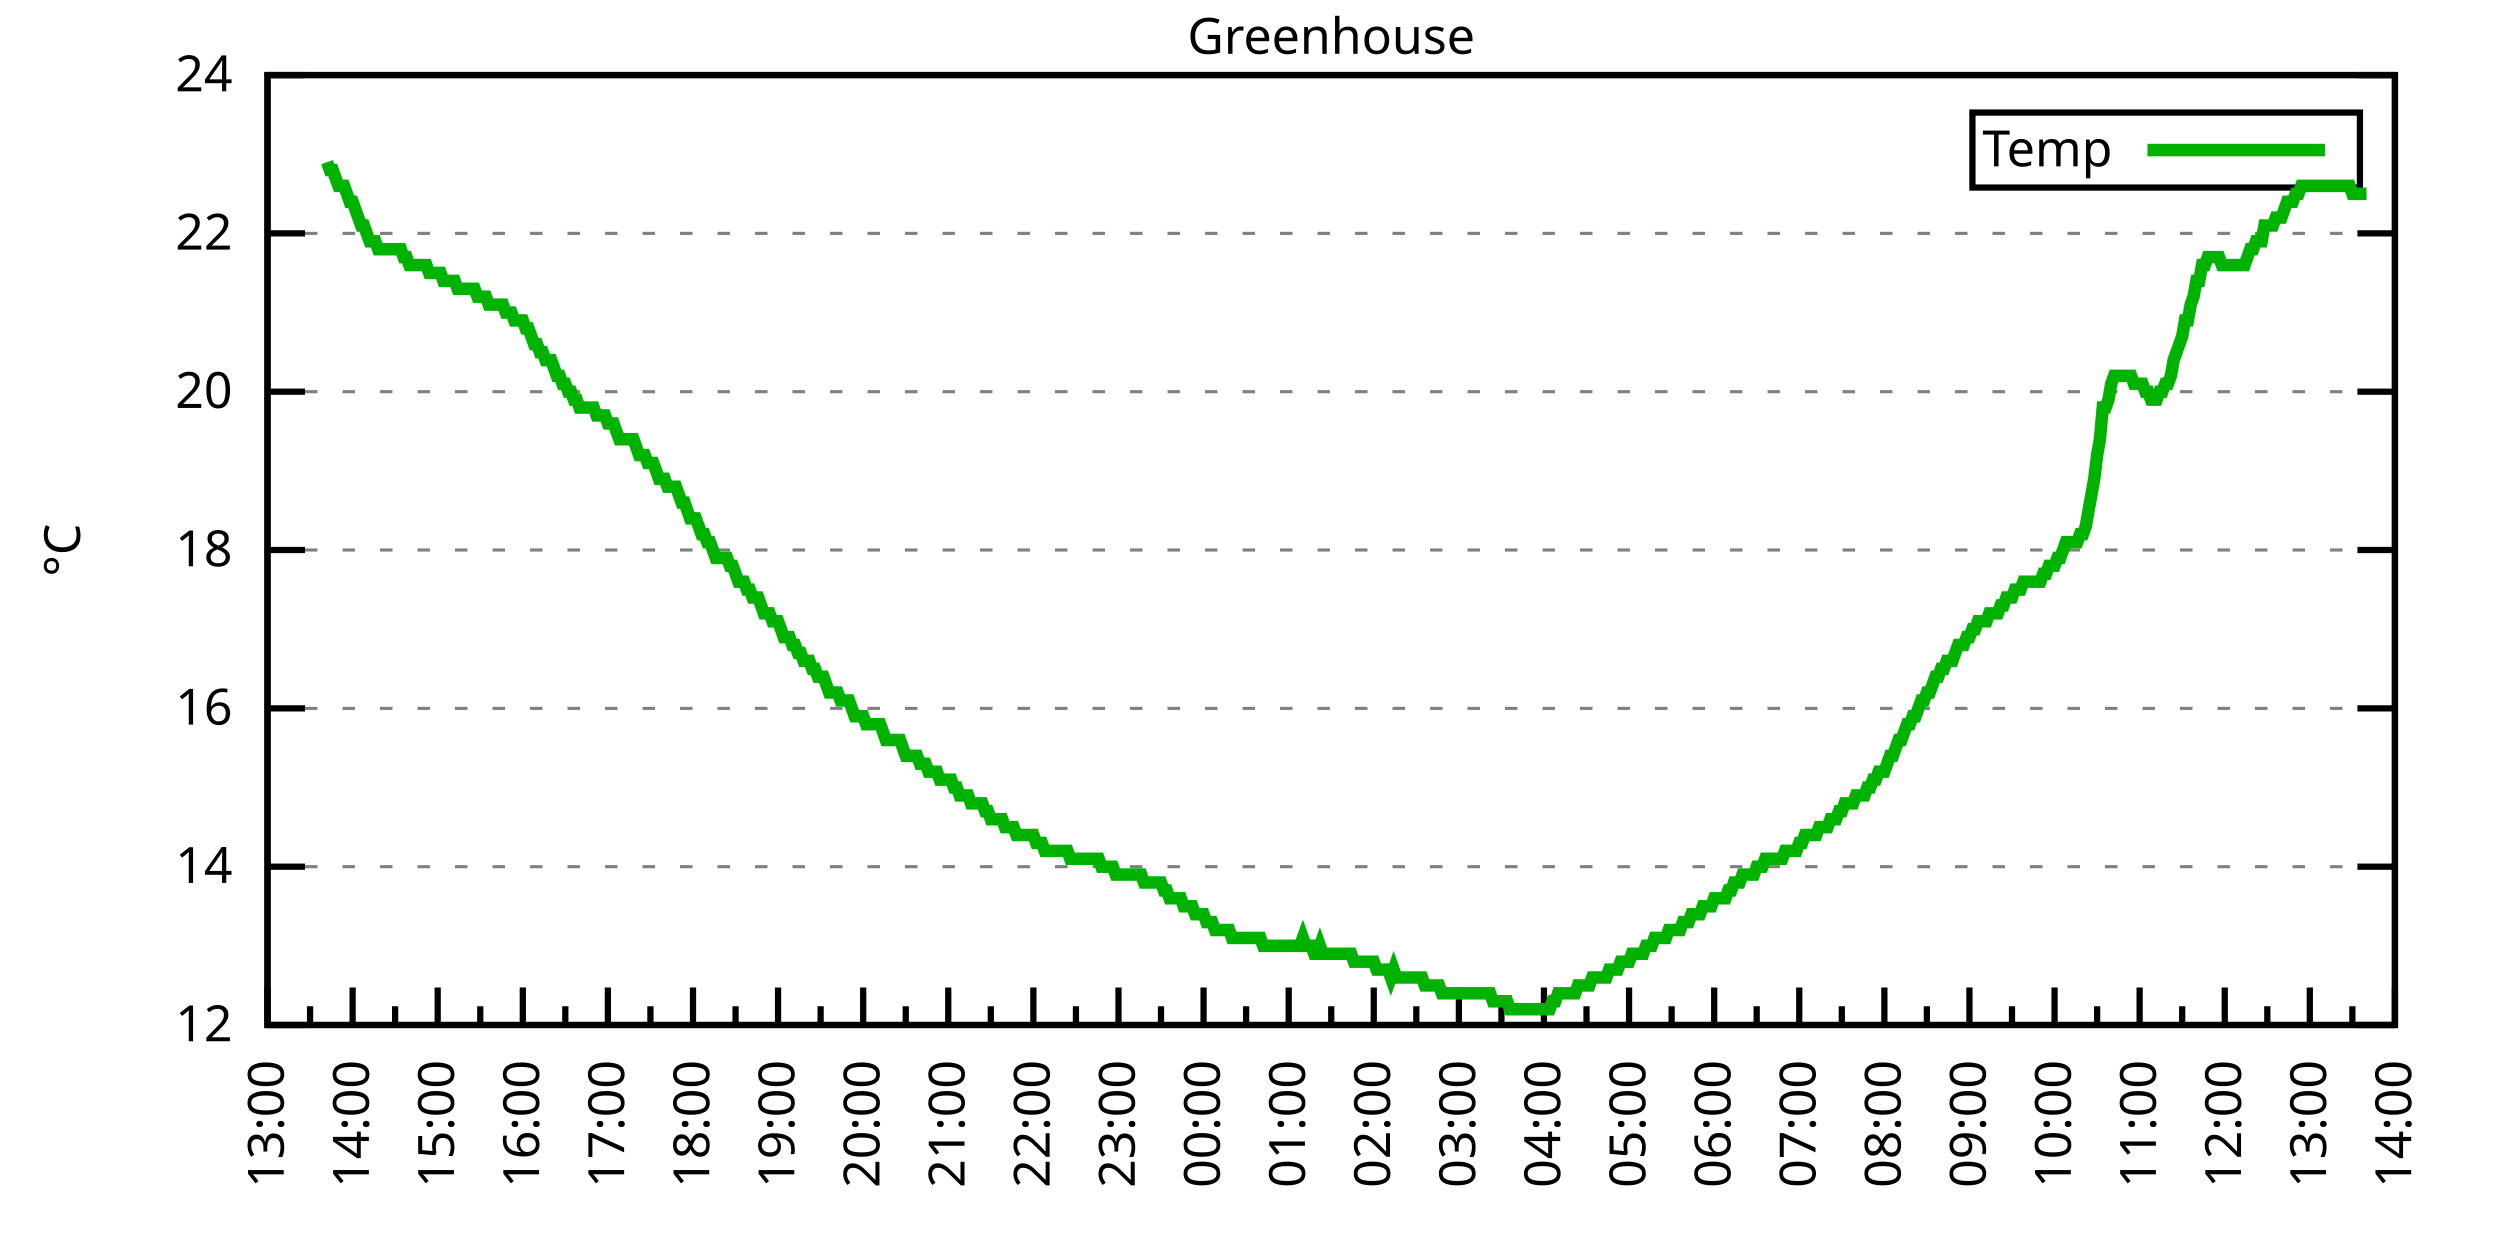
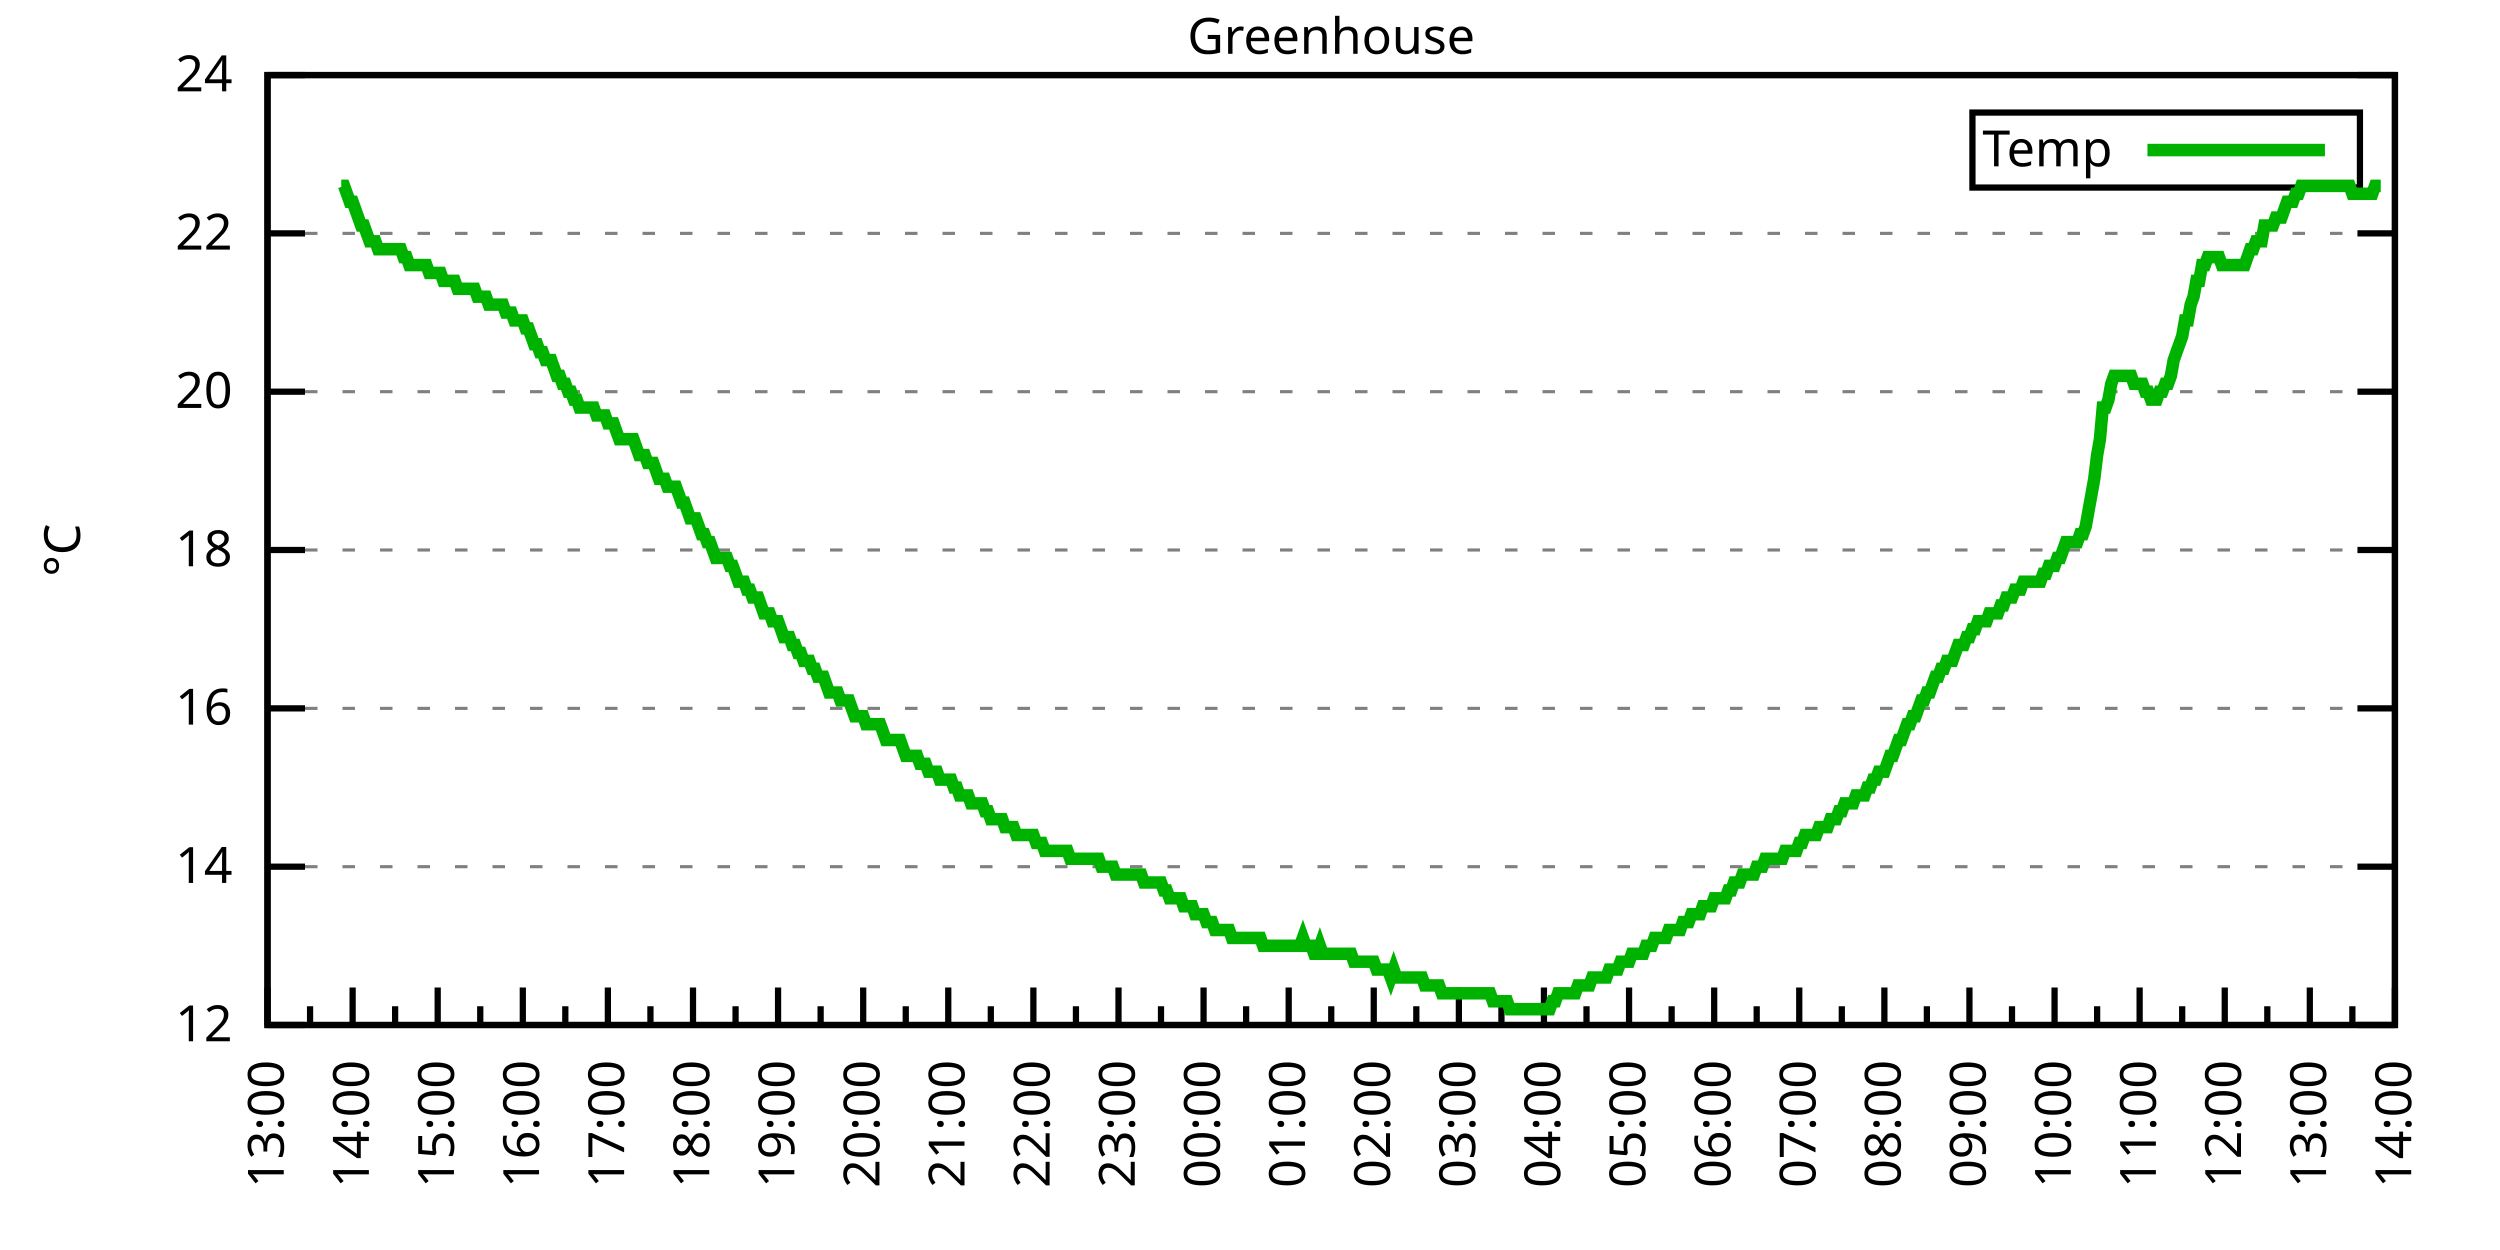
<svg xmlns="http://www.w3.org/2000/svg" xmlns:xlink="http://www.w3.org/1999/xlink" width="400" height="200" viewBox="0 0 400 200">
  <g id="gnuplot_canvas">
    <rect x="0" y="0" width="400" height="200" fill="none" />
    <defs>
      <circle id="gpDot" r="0.5" stroke-width="0.5" stroke="currentColor" />
      <path id="gpPt0" stroke-width="0.333" stroke="currentColor" d="M-1,0 h2 M0,-1 v2" />
      <path id="gpPt1" stroke-width="0.333" stroke="currentColor" d="M-1,-1 L1,1 M1,-1 L-1,1" />
      <path id="gpPt2" stroke-width="0.333" stroke="currentColor" d="M-1,0 L1,0 M0,-1 L0,1 M-1,-1 L1,1 M-1,1 L1,-1" />
      <rect id="gpPt3" stroke-width="0.333" stroke="currentColor" x="-1" y="-1" width="2" height="2" />
      <rect id="gpPt4" stroke-width="0.333" stroke="currentColor" fill="currentColor" x="-1" y="-1" width="2" height="2" />
      <circle id="gpPt5" stroke-width="0.333" stroke="currentColor" cx="0" cy="0" r="1" />
      <use xlink:href="#gpPt5" id="gpPt6" fill="currentColor" stroke="none" />
      <path id="gpPt7" stroke-width="0.333" stroke="currentColor" d="M0,-1.33 L-1.33,0.67 L1.33,0.67 z" />
      <use xlink:href="#gpPt7" id="gpPt8" fill="currentColor" stroke="none" />
      <use xlink:href="#gpPt7" id="gpPt9" stroke="currentColor" transform="rotate(180)" />
      <use xlink:href="#gpPt9" id="gpPt10" fill="currentColor" stroke="none" />
      <use xlink:href="#gpPt3" id="gpPt11" stroke="currentColor" transform="rotate(45)" />
      <use xlink:href="#gpPt11" id="gpPt12" fill="currentColor" stroke="none" />
      <path id="gpPt13" stroke-width="0.333" stroke="currentColor" d="M0,1.330 L1.265,0.411 L0.782,-1.067 L-0.782,-1.076 L-1.265,0.411 z" />
      <use xlink:href="#gpPt13" id="gpPt14" fill="currentColor" stroke="none" />
      <filter id="textbox" filterUnits="objectBoundingBox" x="0" y="0" height="1" width="1">
        <feFlood flood-color="white" flood-opacity="1" result="bgnd" />
        <feComposite in="SourceGraphic" in2="bgnd" operator="atop" />
      </filter>
      <filter id="greybox" filterUnits="objectBoundingBox" x="0" y="0" height="1" width="1">
        <feFlood flood-color="lightgrey" flood-opacity="1" result="grey" />
        <feComposite in="SourceGraphic" in2="grey" operator="atop" />
      </filter>
    </defs>
    <g fill="none" color="white" stroke="currentColor" stroke-width="1.00" stroke-linecap="butt" stroke-linejoin="miter">
</g>
    <g fill="none" color="black" stroke="currentColor" stroke-width="1.00" stroke-linecap="butt" stroke-linejoin="miter">
      <g stroke="none" shape-rendering="crispEdges">
        <polygon fill="rgb(255, 255, 255)" points="42.80,164.00 383.18,164.00 383.18,12.02 42.80,12.02 " />
      </g>
    </g>
    <g fill="none" color="black" stroke="currentColor" stroke-width="1.00" stroke-linecap="butt" stroke-linejoin="miter">
</g>
    <g fill="none" color="black" stroke="black" stroke-width="0.50" stroke-linecap="butt" stroke-linejoin="miter">
</g>
    <g fill="none" color="gray" stroke="currentColor" stroke-width="0.50" stroke-linecap="butt" stroke-linejoin="miter">
      <path stroke="gray" stroke-dasharray="2,4" class="gridline" d="M42.80,164.00 L383.19,164.00  " />
    </g>
    <g fill="none" color="gray" stroke="gray" stroke-width="1.00" stroke-linecap="butt" stroke-linejoin="miter">
</g>
    <g fill="none" color="black" stroke="currentColor" stroke-width="1.00" stroke-linecap="butt" stroke-linejoin="miter">
      <path stroke="black" d="M42.80,164.00 L48.80,164.00 M383.19,164.00 L377.19,164.00  " />
      <g transform="translate(37.20,166.60)" stroke="none" fill="black" font-family="Sans" font-size="8.00" text-anchor="end">
        <text>
          <tspan font-family="Sans"> 12</tspan>
        </text>
      </g>
    </g>
    <g fill="none" color="black" stroke="currentColor" stroke-width="1.00" stroke-linecap="butt" stroke-linejoin="miter">
</g>
    <g fill="none" color="black" stroke="black" stroke-width="0.50" stroke-linecap="butt" stroke-linejoin="miter">
</g>
    <g fill="none" color="gray" stroke="currentColor" stroke-width="0.50" stroke-linecap="butt" stroke-linejoin="miter">
      <path stroke="gray" stroke-dasharray="2,4" class="gridline" d="M42.80,138.67 L383.19,138.67  " />
    </g>
    <g fill="none" color="gray" stroke="gray" stroke-width="1.00" stroke-linecap="butt" stroke-linejoin="miter">
</g>
    <g fill="none" color="black" stroke="currentColor" stroke-width="1.00" stroke-linecap="butt" stroke-linejoin="miter">
      <path stroke="black" d="M42.80,138.67 L48.80,138.67 M383.19,138.67 L377.19,138.67  " />
      <g transform="translate(37.20,141.27)" stroke="none" fill="black" font-family="Sans" font-size="8.00" text-anchor="end">
        <text>
          <tspan font-family="Sans"> 14</tspan>
        </text>
      </g>
    </g>
    <g fill="none" color="black" stroke="currentColor" stroke-width="1.00" stroke-linecap="butt" stroke-linejoin="miter">
</g>
    <g fill="none" color="black" stroke="black" stroke-width="0.50" stroke-linecap="butt" stroke-linejoin="miter">
</g>
    <g fill="none" color="gray" stroke="currentColor" stroke-width="0.50" stroke-linecap="butt" stroke-linejoin="miter">
      <path stroke="gray" stroke-dasharray="2,4" class="gridline" d="M42.80,113.34 L383.19,113.34  " />
    </g>
    <g fill="none" color="gray" stroke="gray" stroke-width="1.00" stroke-linecap="butt" stroke-linejoin="miter">
</g>
    <g fill="none" color="black" stroke="currentColor" stroke-width="1.00" stroke-linecap="butt" stroke-linejoin="miter">
      <path stroke="black" d="M42.80,113.34 L48.80,113.34 M383.19,113.34 L377.19,113.34  " />
      <g transform="translate(37.20,115.94)" stroke="none" fill="black" font-family="Sans" font-size="8.00" text-anchor="end">
        <text>
          <tspan font-family="Sans"> 16</tspan>
        </text>
      </g>
    </g>
    <g fill="none" color="black" stroke="currentColor" stroke-width="1.00" stroke-linecap="butt" stroke-linejoin="miter">
</g>
    <g fill="none" color="black" stroke="black" stroke-width="0.50" stroke-linecap="butt" stroke-linejoin="miter">
</g>
    <g fill="none" color="gray" stroke="currentColor" stroke-width="0.50" stroke-linecap="butt" stroke-linejoin="miter">
      <path stroke="gray" stroke-dasharray="2,4" class="gridline" d="M42.80,88.00 L383.19,88.00  " />
    </g>
    <g fill="none" color="gray" stroke="gray" stroke-width="1.00" stroke-linecap="butt" stroke-linejoin="miter">
</g>
    <g fill="none" color="black" stroke="currentColor" stroke-width="1.00" stroke-linecap="butt" stroke-linejoin="miter">
      <path stroke="black" d="M42.80,88.00 L48.80,88.00 M383.19,88.00 L377.19,88.00  " />
      <g transform="translate(37.20,90.60)" stroke="none" fill="black" font-family="Sans" font-size="8.00" text-anchor="end">
        <text>
          <tspan font-family="Sans"> 18</tspan>
        </text>
      </g>
    </g>
    <g fill="none" color="black" stroke="currentColor" stroke-width="1.00" stroke-linecap="butt" stroke-linejoin="miter">
</g>
    <g fill="none" color="black" stroke="black" stroke-width="0.50" stroke-linecap="butt" stroke-linejoin="miter">
</g>
    <g fill="none" color="gray" stroke="currentColor" stroke-width="0.50" stroke-linecap="butt" stroke-linejoin="miter">
      <path stroke="gray" stroke-dasharray="2,4" class="gridline" d="M42.80,62.67 L383.19,62.67  " />
    </g>
    <g fill="none" color="gray" stroke="gray" stroke-width="1.00" stroke-linecap="butt" stroke-linejoin="miter">
</g>
    <g fill="none" color="black" stroke="currentColor" stroke-width="1.00" stroke-linecap="butt" stroke-linejoin="miter">
      <path stroke="black" d="M42.80,62.67 L48.80,62.67 M383.19,62.67 L377.19,62.67  " />
      <g transform="translate(37.20,65.27)" stroke="none" fill="black" font-family="Sans" font-size="8.00" text-anchor="end">
        <text>
          <tspan font-family="Sans"> 20</tspan>
        </text>
      </g>
    </g>
    <g fill="none" color="black" stroke="currentColor" stroke-width="1.00" stroke-linecap="butt" stroke-linejoin="miter">
</g>
    <g fill="none" color="black" stroke="black" stroke-width="0.50" stroke-linecap="butt" stroke-linejoin="miter">
</g>
    <g fill="none" color="gray" stroke="currentColor" stroke-width="0.50" stroke-linecap="butt" stroke-linejoin="miter">
      <path stroke="gray" stroke-dasharray="2,4" class="gridline" d="M42.80,37.34 L383.19,37.34  " />
    </g>
    <g fill="none" color="gray" stroke="gray" stroke-width="1.00" stroke-linecap="butt" stroke-linejoin="miter">
</g>
    <g fill="none" color="black" stroke="currentColor" stroke-width="1.00" stroke-linecap="butt" stroke-linejoin="miter">
      <path stroke="black" d="M42.80,37.34 L48.80,37.34 M383.19,37.34 L377.19,37.34  " />
      <g transform="translate(37.20,39.94)" stroke="none" fill="black" font-family="Sans" font-size="8.00" text-anchor="end">
        <text>
          <tspan font-family="Sans"> 22</tspan>
        </text>
      </g>
    </g>
    <g fill="none" color="black" stroke="currentColor" stroke-width="1.00" stroke-linecap="butt" stroke-linejoin="miter">
</g>
    <g fill="none" color="black" stroke="black" stroke-width="0.50" stroke-linecap="butt" stroke-linejoin="miter">
</g>
    <g fill="none" color="gray" stroke="currentColor" stroke-width="0.50" stroke-linecap="butt" stroke-linejoin="miter">
      <path stroke="gray" stroke-dasharray="2,4" class="gridline" d="M42.80,12.01 L383.19,12.01  " />
    </g>
    <g fill="none" color="gray" stroke="gray" stroke-width="1.00" stroke-linecap="butt" stroke-linejoin="miter">
</g>
    <g fill="none" color="black" stroke="currentColor" stroke-width="1.00" stroke-linecap="butt" stroke-linejoin="miter">
      <path stroke="black" d="M42.80,12.01 L48.80,12.01 M383.19,12.01 L377.19,12.01  " />
      <g transform="translate(37.20,14.61)" stroke="none" fill="black" font-family="Sans" font-size="8.00" text-anchor="end">
        <text>
          <tspan font-family="Sans"> 24</tspan>
        </text>
      </g>
    </g>
    <g fill="none" color="black" stroke="currentColor" stroke-width="1.00" stroke-linecap="butt" stroke-linejoin="miter">
      <path stroke="black" d="M42.80,164.00 L42.80,158.00  " />
      <g transform="translate(45.40,169.60) rotate(270)" stroke="none" fill="black" font-family="Sans" font-size="8.00" text-anchor="end">
        <text>
          <tspan font-family="Sans">13:00</tspan>
        </text>
      </g>
    </g>
    <g fill="none" color="black" stroke="currentColor" stroke-width="1.00" stroke-linecap="butt" stroke-linejoin="miter">
      <path stroke="black" d="M49.61,164.00 L49.61,161.00 M56.42,164.00 L56.42,158.00  " />
      <g transform="translate(59.02,169.60) rotate(270)" stroke="none" fill="black" font-family="Sans" font-size="8.00" text-anchor="end">
        <text>
          <tspan font-family="Sans">14:00</tspan>
        </text>
      </g>
    </g>
    <g fill="none" color="black" stroke="currentColor" stroke-width="1.00" stroke-linecap="butt" stroke-linejoin="miter">
      <path stroke="black" d="M63.22,164.00 L63.22,161.00 M70.03,164.00 L70.03,158.00  " />
      <g transform="translate(72.63,169.60) rotate(270)" stroke="none" fill="black" font-family="Sans" font-size="8.00" text-anchor="end">
        <text>
          <tspan font-family="Sans">15:00</tspan>
        </text>
      </g>
    </g>
    <g fill="none" color="black" stroke="currentColor" stroke-width="1.00" stroke-linecap="butt" stroke-linejoin="miter">
      <path stroke="black" d="M76.84,164.00 L76.84,161.00 M83.65,164.00 L83.65,158.00  " />
      <g transform="translate(86.25,169.60) rotate(270)" stroke="none" fill="black" font-family="Sans" font-size="8.00" text-anchor="end">
        <text>
          <tspan font-family="Sans">16:00</tspan>
        </text>
      </g>
    </g>
    <g fill="none" color="black" stroke="currentColor" stroke-width="1.00" stroke-linecap="butt" stroke-linejoin="miter">
      <path stroke="black" d="M90.45,164.00 L90.45,161.00 M97.26,164.00 L97.26,158.00  " />
      <g transform="translate(99.86,169.60) rotate(270)" stroke="none" fill="black" font-family="Sans" font-size="8.00" text-anchor="end">
        <text>
          <tspan font-family="Sans">17:00</tspan>
        </text>
      </g>
    </g>
    <g fill="none" color="black" stroke="currentColor" stroke-width="1.00" stroke-linecap="butt" stroke-linejoin="miter">
      <path stroke="black" d="M104.07,164.00 L104.07,161.00 M110.88,164.00 L110.88,158.00  " />
      <g transform="translate(113.48,169.60) rotate(270)" stroke="none" fill="black" font-family="Sans" font-size="8.00" text-anchor="end">
        <text>
          <tspan font-family="Sans">18:00</tspan>
        </text>
      </g>
    </g>
    <g fill="none" color="black" stroke="currentColor" stroke-width="1.00" stroke-linecap="butt" stroke-linejoin="miter">
      <path stroke="black" d="M117.69,164.00 L117.69,161.00 M124.49,164.00 L124.49,158.00  " />
      <g transform="translate(127.09,169.60) rotate(270)" stroke="none" fill="black" font-family="Sans" font-size="8.00" text-anchor="end">
        <text>
          <tspan font-family="Sans">19:00</tspan>
        </text>
      </g>
    </g>
    <g fill="none" color="black" stroke="currentColor" stroke-width="1.00" stroke-linecap="butt" stroke-linejoin="miter">
      <path stroke="black" d="M131.30,164.00 L131.30,161.00 M138.11,164.00 L138.11,158.00  " />
      <g transform="translate(140.71,169.60) rotate(270)" stroke="none" fill="black" font-family="Sans" font-size="8.00" text-anchor="end">
        <text>
          <tspan font-family="Sans">20:00</tspan>
        </text>
      </g>
    </g>
    <g fill="none" color="black" stroke="currentColor" stroke-width="1.00" stroke-linecap="butt" stroke-linejoin="miter">
      <path stroke="black" d="M144.92,164.00 L144.92,161.00 M151.72,164.00 L151.72,158.00  " />
      <g transform="translate(154.32,169.60) rotate(270)" stroke="none" fill="black" font-family="Sans" font-size="8.00" text-anchor="end">
        <text>
          <tspan font-family="Sans">21:00</tspan>
        </text>
      </g>
    </g>
    <g fill="none" color="black" stroke="currentColor" stroke-width="1.00" stroke-linecap="butt" stroke-linejoin="miter">
      <path stroke="black" d="M158.53,164.00 L158.53,161.00 M165.34,164.00 L165.34,158.00  " />
      <g transform="translate(167.94,169.60) rotate(270)" stroke="none" fill="black" font-family="Sans" font-size="8.00" text-anchor="end">
        <text>
          <tspan font-family="Sans">22:00</tspan>
        </text>
      </g>
    </g>
    <g fill="none" color="black" stroke="currentColor" stroke-width="1.00" stroke-linecap="butt" stroke-linejoin="miter">
      <path stroke="black" d="M172.15,164.00 L172.15,161.00 M178.96,164.00 L178.96,158.00  " />
      <g transform="translate(181.56,169.60) rotate(270)" stroke="none" fill="black" font-family="Sans" font-size="8.00" text-anchor="end">
        <text>
          <tspan font-family="Sans">23:00</tspan>
        </text>
      </g>
    </g>
    <g fill="none" color="black" stroke="currentColor" stroke-width="1.00" stroke-linecap="butt" stroke-linejoin="miter">
      <path stroke="black" d="M185.76,164.00 L185.76,161.00 M192.57,164.00 L192.57,158.00  " />
      <g transform="translate(195.17,169.60) rotate(270)" stroke="none" fill="black" font-family="Sans" font-size="8.00" text-anchor="end">
        <text>
          <tspan font-family="Sans">00:00</tspan>
        </text>
      </g>
    </g>
    <g fill="none" color="black" stroke="currentColor" stroke-width="1.00" stroke-linecap="butt" stroke-linejoin="miter">
      <path stroke="black" d="M199.38,164.00 L199.38,161.00 M206.19,164.00 L206.19,158.00  " />
      <g transform="translate(208.79,169.60) rotate(270)" stroke="none" fill="black" font-family="Sans" font-size="8.00" text-anchor="end">
        <text>
          <tspan font-family="Sans">01:00</tspan>
        </text>
      </g>
    </g>
    <g fill="none" color="black" stroke="currentColor" stroke-width="1.00" stroke-linecap="butt" stroke-linejoin="miter">
      <path stroke="black" d="M213.00,164.00 L213.00,161.00 M219.80,164.00 L219.80,158.00  " />
      <g transform="translate(222.40,169.60) rotate(270)" stroke="none" fill="black" font-family="Sans" font-size="8.00" text-anchor="end">
        <text>
          <tspan font-family="Sans">02:00</tspan>
        </text>
      </g>
    </g>
    <g fill="none" color="black" stroke="currentColor" stroke-width="1.00" stroke-linecap="butt" stroke-linejoin="miter">
      <path stroke="black" d="M226.61,164.00 L226.61,161.00 M233.42,164.00 L233.42,158.00  " />
      <g transform="translate(236.02,169.60) rotate(270)" stroke="none" fill="black" font-family="Sans" font-size="8.00" text-anchor="end">
        <text>
          <tspan font-family="Sans">03:00</tspan>
        </text>
      </g>
    </g>
    <g fill="none" color="black" stroke="currentColor" stroke-width="1.00" stroke-linecap="butt" stroke-linejoin="miter">
      <path stroke="black" d="M240.23,164.00 L240.23,161.00 M247.03,164.00 L247.03,158.00  " />
      <g transform="translate(249.63,169.60) rotate(270)" stroke="none" fill="black" font-family="Sans" font-size="8.00" text-anchor="end">
        <text>
          <tspan font-family="Sans">04:00</tspan>
        </text>
      </g>
    </g>
    <g fill="none" color="black" stroke="currentColor" stroke-width="1.00" stroke-linecap="butt" stroke-linejoin="miter">
      <path stroke="black" d="M253.84,164.00 L253.84,161.00 M260.65,164.00 L260.65,158.00  " />
      <g transform="translate(263.25,169.60) rotate(270)" stroke="none" fill="black" font-family="Sans" font-size="8.00" text-anchor="end">
        <text>
          <tspan font-family="Sans">05:00</tspan>
        </text>
      </g>
    </g>
    <g fill="none" color="black" stroke="currentColor" stroke-width="1.00" stroke-linecap="butt" stroke-linejoin="miter">
      <path stroke="black" d="M267.46,164.00 L267.46,161.00 M274.27,164.00 L274.27,158.00  " />
      <g transform="translate(276.87,169.60) rotate(270)" stroke="none" fill="black" font-family="Sans" font-size="8.00" text-anchor="end">
        <text>
          <tspan font-family="Sans">06:00</tspan>
        </text>
      </g>
    </g>
    <g fill="none" color="black" stroke="currentColor" stroke-width="1.00" stroke-linecap="butt" stroke-linejoin="miter">
      <path stroke="black" d="M281.07,164.00 L281.07,161.00 M287.88,164.00 L287.88,158.00  " />
      <g transform="translate(290.48,169.60) rotate(270)" stroke="none" fill="black" font-family="Sans" font-size="8.00" text-anchor="end">
        <text>
          <tspan font-family="Sans">07:00</tspan>
        </text>
      </g>
    </g>
    <g fill="none" color="black" stroke="currentColor" stroke-width="1.00" stroke-linecap="butt" stroke-linejoin="miter">
      <path stroke="black" d="M294.69,164.00 L294.69,161.00 M301.50,164.00 L301.50,158.00  " />
      <g transform="translate(304.10,169.60) rotate(270)" stroke="none" fill="black" font-family="Sans" font-size="8.00" text-anchor="end">
        <text>
          <tspan font-family="Sans">08:00</tspan>
        </text>
      </g>
    </g>
    <g fill="none" color="black" stroke="currentColor" stroke-width="1.00" stroke-linecap="butt" stroke-linejoin="miter">
      <path stroke="black" d="M308.30,164.00 L308.30,161.00 M315.11,164.00 L315.11,158.00  " />
      <g transform="translate(317.71,169.60) rotate(270)" stroke="none" fill="black" font-family="Sans" font-size="8.00" text-anchor="end">
        <text>
          <tspan font-family="Sans">09:00</tspan>
        </text>
      </g>
    </g>
    <g fill="none" color="black" stroke="currentColor" stroke-width="1.00" stroke-linecap="butt" stroke-linejoin="miter">
      <path stroke="black" d="M321.92,164.00 L321.92,161.00 M328.73,164.00 L328.73,158.00  " />
      <g transform="translate(331.33,169.60) rotate(270)" stroke="none" fill="black" font-family="Sans" font-size="8.00" text-anchor="end">
        <text>
          <tspan font-family="Sans">10:00</tspan>
        </text>
      </g>
    </g>
    <g fill="none" color="black" stroke="currentColor" stroke-width="1.00" stroke-linecap="butt" stroke-linejoin="miter">
      <path stroke="black" d="M335.54,164.00 L335.54,161.00 M342.34,164.00 L342.34,158.00  " />
      <g transform="translate(344.94,169.60) rotate(270)" stroke="none" fill="black" font-family="Sans" font-size="8.00" text-anchor="end">
        <text>
          <tspan font-family="Sans">11:00</tspan>
        </text>
      </g>
    </g>
    <g fill="none" color="black" stroke="currentColor" stroke-width="1.00" stroke-linecap="butt" stroke-linejoin="miter">
      <path stroke="black" d="M349.15,164.00 L349.15,161.00 M355.96,164.00 L355.96,158.00  " />
      <g transform="translate(358.56,169.60) rotate(270)" stroke="none" fill="black" font-family="Sans" font-size="8.00" text-anchor="end">
        <text>
          <tspan font-family="Sans">12:00</tspan>
        </text>
      </g>
    </g>
    <g fill="none" color="black" stroke="currentColor" stroke-width="1.00" stroke-linecap="butt" stroke-linejoin="miter">
      <path stroke="black" d="M362.77,164.00 L362.77,161.00 M369.57,164.00 L369.57,158.00  " />
      <g transform="translate(372.17,169.60) rotate(270)" stroke="none" fill="black" font-family="Sans" font-size="8.00" text-anchor="end">
        <text>
          <tspan font-family="Sans">13:00</tspan>
        </text>
      </g>
    </g>
    <g fill="none" color="black" stroke="currentColor" stroke-width="1.00" stroke-linecap="butt" stroke-linejoin="miter">
      <path stroke="black" d="M376.38,164.00 L376.38,161.00 M383.19,164.00 L383.19,158.00  " />
      <g transform="translate(385.79,169.60) rotate(270)" stroke="none" fill="black" font-family="Sans" font-size="8.00" text-anchor="end">
        <text>
          <tspan font-family="Sans">14:00</tspan>
        </text>
      </g>
    </g>
    <g fill="none" color="black" stroke="currentColor" stroke-width="1.00" stroke-linecap="butt" stroke-linejoin="miter">
</g>
    <g fill="none" color="black" stroke="currentColor" stroke-width="1.00" stroke-linecap="butt" stroke-linejoin="miter">
      <path stroke="black" d="M42.80,12.01 L42.80,164.00 L383.19,164.00 L383.19,12.01 L42.80,12.01 Z  " />
    </g>
    <g fill="none" color="black" stroke="currentColor" stroke-width="1.00" stroke-linecap="butt" stroke-linejoin="miter">
      <g transform="translate(12.80,88.01) rotate(270)" stroke="none" fill="black" font-family="Sans" font-size="8.00" text-anchor="middle">
        <text>
          <tspan font-family="Sans">°C</tspan>
        </text>
      </g>
    </g>
    <g fill="none" color="black" stroke="currentColor" stroke-width="1.00" stroke-linecap="butt" stroke-linejoin="miter">
</g>
    <g fill="none" color="black" stroke="currentColor" stroke-width="1.00" stroke-linecap="butt" stroke-linejoin="miter">
      <path stroke="black" d="M315.59,30.01 L315.59,18.01 L377.59,18.01 L377.59,30.01 L315.59,30.01 Z  " />
    </g>
    <g id="Greenhouse_plot_1">
      <g fill="none" color="white" stroke="black" stroke-width="2.00" stroke-linecap="butt" stroke-linejoin="miter">
</g>
      <g fill="none" color="black" stroke="currentColor" stroke-width="2.00" stroke-linecap="butt" stroke-linejoin="miter">
        <g transform="translate(337.99,26.61)" stroke="none" fill="black" font-family="Sans" font-size="8.00" text-anchor="end">
          <text>
            <tspan font-family="Sans">Temp</tspan>
          </text>
        </g>
      </g>
      <g fill="none" color="black" stroke="currentColor" stroke-width="2.00" stroke-linecap="butt" stroke-linejoin="miter">
-         <path stroke="rgb(  0, 178,   0)" d="M343.59,24.01 L371.99,24.01 M52.33,25.94 L52.78,27.21 L53.24,27.21 L53.69,28.48 L54.15,29.74 L54.60,29.74   L55.05,29.74 L55.51,31.01 L55.96,32.28 L56.42,32.28 L56.87,33.54 L57.32,34.81 L57.78,36.08 L58.23,36.08   L58.68,37.34 L59.14,38.61 L59.59,38.61 L60.05,38.61 L60.50,39.87 L60.95,39.87 L61.41,39.87 L61.86,39.87   L62.32,39.87 L62.77,39.87 L63.22,39.87 L63.68,39.87 L64.13,39.87 L64.58,41.14 L65.04,41.14 L65.49,42.41   L65.95,42.41 L66.40,42.41 L66.85,42.41 L67.31,42.41 L67.76,42.41 L68.22,42.41 L68.67,43.67 L69.12,43.67   L69.58,43.67 L70.03,43.67 L70.49,43.67 L70.94,44.94 L71.39,44.94 L71.85,44.94 L72.30,44.94 L72.75,44.94   L73.21,46.21 L73.66,46.21 L74.12,46.21 L74.57,46.21 L75.02,46.21 L75.48,46.21 L75.93,46.21 L76.39,47.47   L76.84,47.47 L77.29,47.47 L77.75,47.47 L78.20,48.74 L78.65,48.74 L79.11,48.74 L79.56,48.74 L80.02,48.74   L80.47,48.74 L80.92,50.01 L81.38,50.01 L81.83,50.01 L82.29,51.27 L82.74,51.27 L83.19,51.27 L83.65,51.27   L84.10,52.54 L84.55,52.54 L85.01,53.81 L85.46,55.07 L85.92,55.07 L86.37,56.34 L86.82,56.34 L87.28,57.61   L87.73,57.61 L88.19,57.61 L88.64,58.87 L89.09,60.14 L89.55,60.14 L90.00,61.41 L90.45,61.41 L90.91,62.67   L91.36,62.67 L91.82,63.94 L92.27,63.94 L92.72,65.21 L93.18,65.21 L93.63,65.21 L94.09,65.21 L94.54,65.21   L94.99,65.21 L95.45,66.47 L95.90,66.47 L96.35,66.47 L96.81,66.47 L97.26,67.74 L97.72,67.74 L98.17,67.74   L98.62,69.01 L99.08,70.27 L99.53,70.27 L99.99,70.27 L100.44,70.27 L100.89,70.27 L101.35,70.27 L101.80,71.54   L102.25,72.81 L102.71,72.81 L103.16,72.81 L103.62,74.07 L104.07,74.07 L104.52,74.07 L104.98,75.34 L105.43,76.61   L105.89,76.61 L106.34,76.61 L106.79,77.87 L107.25,77.87 L107.70,77.87 L108.15,77.87 L108.61,79.14 L109.06,80.41   L109.52,80.41 L109.97,81.67 L110.42,82.94 L110.88,82.94 L111.33,82.94 L111.79,84.21 L112.24,85.47 L112.69,85.47   L113.15,86.74 L113.60,86.74 L114.05,88.00 L114.51,89.27 L114.96,89.27 L115.42,89.27 L115.87,89.27 L116.32,89.27   L116.78,90.54 L117.23,90.54 L117.69,91.80 L118.14,93.07 L118.59,93.07 L119.05,93.07 L119.50,94.34 L119.96,94.34   L120.41,95.60 L120.86,95.60 L121.32,95.60 L121.77,96.87 L122.22,98.14 L122.68,98.14 L123.13,98.14 L123.59,99.40   L124.04,99.40 L124.49,99.40 L124.95,100.67 L125.40,101.94 L125.86,101.94 L126.31,101.94 L126.76,103.20 L127.22,103.20   L127.67,104.47 L128.12,104.47 L128.58,105.74 L129.03,105.74 L129.49,105.74 L129.94,107.00 L130.39,107.00 L130.85,108.27   L131.30,108.27 L131.76,108.27 L132.21,109.54 L132.66,110.80 L133.12,110.80 L133.57,110.80 L134.02,110.80 L134.48,112.07   L134.93,112.07 L135.39,112.07 L135.84,112.07 L136.29,113.34 L136.75,114.60 L137.20,114.60 L137.66,114.60 L138.11,114.60   L138.56,115.87 L139.02,115.87 L139.47,115.87 L139.92,115.87 L140.38,115.87 L140.83,115.87 L141.29,117.14 L141.74,118.40   L142.19,118.40 L142.65,118.40 L143.10,118.40 L143.56,118.40 L144.01,118.40 L144.46,119.67 L144.92,120.94 L145.37,120.94   L145.82,120.94 L146.28,120.94 L146.73,120.94 L147.19,122.20 L147.64,122.20 L148.09,122.20 L148.55,123.47 L149.00,123.47   L149.46,123.47 L149.91,123.47 L150.36,124.74 L150.82,124.74 L151.27,124.74 L151.72,124.74 L152.18,124.74 L152.63,126.00   L153.09,126.00 L153.54,127.27 L153.99,127.27 L154.45,127.27 L154.90,127.27 L155.36,128.54 L155.81,128.54 L156.26,128.54   L156.72,128.54 L157.17,128.54 L157.62,129.80 L158.08,129.80 L158.53,131.07 L158.99,131.07 L159.44,131.07 L159.89,131.07   L160.35,131.07 L160.80,132.34 L161.26,132.34 L161.71,132.34 L162.16,132.34 L162.62,133.60 L163.07,133.60 L163.52,133.60   L163.98,133.60 L164.43,133.60 L164.89,133.60 L165.34,133.60 L165.79,134.87 L166.25,134.87 L166.70,134.87 L167.16,136.14   L167.61,136.14 L168.06,136.14 L168.52,136.14 L168.97,136.14 L169.43,136.14 L169.88,136.14 L170.33,136.14 L170.79,136.14   L171.24,137.40 L171.69,137.40 L172.15,137.40 L172.60,137.40 L173.06,137.40 L173.51,137.40 L173.96,137.40 L174.42,137.40   L174.87,137.40 L175.33,137.40 L175.78,137.40 L176.23,138.67 L176.69,138.67 L177.14,138.67 L177.59,138.67 L178.05,138.67   L178.50,139.93 L178.96,139.93 L179.41,139.93 L179.86,139.93 L180.32,139.93 L180.77,139.93 L181.23,139.93 L181.68,139.93   L182.13,139.93 L182.59,139.93 L183.04,141.20 L183.49,141.20 L183.95,141.20 L184.40,141.20 L184.86,141.20 L185.31,141.20   L185.76,141.20 L186.22,142.47 L186.67,142.47 L187.13,143.73 L187.58,143.73 L188.03,143.73 L188.49,143.73 L188.94,143.73   L189.39,145.00 L189.85,145.00 L190.30,145.00 L190.76,145.00 L191.21,146.27 L191.66,146.27 L192.12,146.27 L192.57,146.27   L193.03,147.53 L193.48,147.53 L193.93,147.53 L194.39,148.80 L194.84,148.80 L195.29,148.80 L195.75,148.80 L196.20,148.80   L196.66,148.80 L197.11,150.07 L197.56,150.07 L198.02,150.07 L198.47,150.07 L198.93,150.07 L199.38,150.07 L199.83,150.07   L200.29,150.07 L200.74,150.07 L201.19,150.07 L201.65,150.07 L202.10,151.33 L202.56,151.33 L203.01,151.33 L203.46,151.33   L203.92,151.33 L204.37,151.33 L204.83,151.33 L205.28,151.33 L205.73,151.33 L206.19,151.33 L206.64,151.33 L207.09,151.33   L207.55,151.33 L208.00,151.33 L208.46,150.07 L208.91,151.33 L209.36,151.33 L209.82,151.33 L210.27,152.60 L210.73,152.60   L211.18,151.33 L211.63,152.60 L212.09,152.60 L212.54,152.60 L213.00,152.60 L213.45,152.60 L213.90,152.60 L214.36,152.60   L214.81,152.60 L215.26,152.60 L215.72,152.60 L216.17,152.60 L216.63,153.87 L217.08,153.87 L217.53,153.87 L217.99,153.87   L218.44,153.87 L218.90,153.87 L219.35,153.87 L219.80,153.87 L220.26,155.13 L220.71,155.13 L221.16,155.13 L221.62,155.13   L222.07,155.13 L222.53,156.40 L222.98,155.13 L223.43,156.40 L223.89,156.40 L224.34,156.40 L224.80,156.40 L225.25,156.40   L225.70,156.40 L226.16,156.40 L226.61,156.40 L227.06,156.40 L227.52,156.40 L227.97,157.67 L228.43,157.67 L228.88,157.67   L229.33,157.67 L229.79,157.67 L230.24,157.67 L230.70,158.93 L231.15,158.93 L231.60,158.93 L232.06,158.93 L232.51,158.93   L232.96,158.93 L233.42,158.93 L233.87,158.93 L234.33,158.93 L234.78,158.93 L235.23,158.93 L235.69,158.93 L236.14,158.93   L236.60,158.93 L237.05,158.93 L237.50,158.93 L237.96,158.93 L238.41,158.93 L238.86,160.20 L239.32,160.20 L239.77,160.20   L240.23,160.20 L240.68,160.20 L241.13,160.20 L241.59,161.47 L242.04,161.47 L242.50,161.47 L242.95,161.47 L243.40,161.47   L243.86,161.47 L244.31,161.47 L244.76,161.47 L245.22,161.47 L245.67,161.47 L246.13,161.47 L246.58,161.47 L247.03,161.47   L247.49,161.47 L247.94,161.47 L248.40,160.20 L248.85,160.20 L249.30,158.93 L249.76,158.93 L250.21,158.93 L250.66,158.93   L251.12,158.93 L251.57,158.93 L252.03,158.93 L252.48,157.67 L252.93,157.67 L253.39,157.67 L253.84,157.67 L254.30,157.67   L254.75,156.40 L255.20,156.40 L255.66,156.40 L256.11,156.40 L256.56,156.40 L257.02,156.40 L257.47,155.13 L257.93,155.13   L258.38,155.13 L258.83,155.13 L259.29,153.87 L259.74,153.87 L260.20,153.87 L260.65,153.87 L261.10,152.60 L261.56,152.60   L262.01,152.60 L262.47,152.60 L262.92,152.60 L263.37,151.33 L263.83,151.33 L264.28,151.33 L264.73,150.07 L265.19,150.07   L265.64,150.07 L266.10,150.07 L266.55,150.07 L267.00,148.80 L267.46,148.80 L267.91,148.80 L268.37,148.80 L268.82,148.80   L269.27,147.53 L269.73,147.53 L270.18,147.53 L270.63,146.27 L271.09,146.27 L271.54,146.27 L272.00,146.27 L272.45,145.00   L272.90,145.00 L273.36,145.00 L273.81,145.00 L274.27,143.73 L274.72,143.73 L275.17,143.73 L275.63,143.73 L276.08,143.73   L276.53,142.47 L276.99,142.47 L277.44,141.20 L277.90,141.20 L278.35,141.20 L278.80,139.93 L279.26,139.93 L279.71,139.93   L280.17,139.93 L280.62,139.93 L281.07,138.67 L281.53,138.67 L281.98,138.67 L282.43,137.40 L282.89,137.40 L283.34,137.40   L283.80,137.40 L284.25,137.40 L284.70,137.40 L285.16,137.40 L285.61,136.14 L286.07,136.14 L286.52,136.14 L286.97,136.14   L287.43,136.14 L287.88,134.87 L288.33,134.87 L288.79,133.60 L289.24,133.60 L289.70,133.60 L290.15,133.60 L290.60,133.60   L291.06,132.34 L291.51,132.34 L291.97,132.34 L292.42,132.34 L292.87,131.07 L293.33,131.07 L293.78,131.07 L294.23,129.80   L294.69,129.80 L295.14,128.54 L295.60,128.54 L296.05,128.54 L296.50,128.54 L296.96,127.27 L297.41,127.27 L297.87,127.27   L298.32,127.27 L298.77,126.00 L299.23,126.00 L299.68,124.74 L300.13,124.74 L300.59,123.47 L301.04,123.47 L301.50,123.47   L301.95,122.20 L302.40,120.94 L302.86,120.94 L303.31,119.67 L303.77,118.40 L304.22,118.40 L304.67,117.14 L305.13,115.87   L305.58,115.87 L306.03,114.60 L306.49,114.60 L306.94,113.34 L307.40,112.07 L307.85,112.07 L308.30,110.80 L308.76,110.80   L309.21,109.54 L309.67,108.27 L310.12,108.27 L310.57,107.00 L311.03,107.00 L311.48,105.74 L311.94,105.74 L312.39,105.74   L312.84,104.47 L313.30,103.20 L313.75,103.20 L314.20,103.20 L314.66,101.94 L315.11,101.94 L315.57,100.67 L316.02,100.67   L316.47,99.40 L316.93,99.40 L317.38,99.40 L317.84,99.40 L318.29,98.14 L318.74,98.14 L319.20,98.14 L319.65,98.14   L320.10,96.87 L320.56,96.87 L321.01,95.60 L321.47,95.60 L321.92,95.60 L322.37,94.34 L322.83,94.34 L323.28,94.34   L323.74,93.07 L324.19,93.07 L324.64,93.07 L325.10,93.07 L325.55,93.07 L326.00,93.07 L326.46,93.07 L326.91,91.80   L327.37,91.80 L327.82,90.54 L328.27,90.54 L328.73,90.54 L329.18,89.27 L329.64,89.27 L330.09,88.00 L330.54,86.74   L331.00,86.74 L331.45,86.74 L331.90,86.74 L332.36,86.74 L332.81,85.47 L333.27,85.47 L333.72,84.21 L334.17,81.67   L334.63,79.14 L335.08,76.61 L335.54,72.81 L335.99,70.27 L336.44,65.21 L336.90,65.21 L337.35,63.94 L337.80,61.41   L338.26,60.14 L338.71,60.14 L339.17,60.14 L339.62,60.14 L340.07,60.14 L340.53,60.14 L340.98,60.14 L341.44,61.41   L341.89,61.41 L342.34,61.41 L342.80,61.41 L343.25,62.67 L343.70,62.67 L344.16,63.94 L344.61,63.94 L345.07,63.94   L345.52,62.67 L345.97,62.67 L346.43,61.41 L346.88,61.41 L347.34,60.14 L347.79,57.61 L348.24,56.34 L348.70,55.07   L349.15,53.81 L349.60,51.27 L350.06,51.27 L350.51,48.74 L350.97,47.47 L351.42,44.94 L351.87,44.94 L352.33,42.41   L352.78,42.41 L353.24,41.14 L353.69,41.14 L354.14,41.14 L354.60,41.14 L355.05,41.14 L355.50,42.41 L355.96,42.41   L356.41,42.41 L356.87,42.41 L357.32,42.41 L357.77,42.41 L358.23,42.41 L358.68,42.41 L359.14,42.41 L359.59,41.14   L360.04,39.87 L360.50,39.87 L360.95,38.61 L361.41,38.61 L361.86,38.61 L362.31,36.08 L362.77,36.08 L363.22,36.08   L363.67,36.08 L364.13,34.81 L364.58,34.81 L365.04,34.81 L365.49,33.54 L365.94,32.28 L366.40,32.28 L366.85,32.28   L367.31,31.01 L367.76,31.01 L368.21,29.74 L368.67,29.74 L369.12,29.74 L369.57,29.74 L370.03,29.74 L370.48,29.74   L370.94,29.74 L371.39,29.74 L371.84,29.74 L372.30,29.74 L372.75,29.74 L373.21,29.74 L373.66,29.74 L374.11,29.74   L374.57,29.74 L375.02,29.74 L375.47,29.74 L375.93,29.74 L376.38,31.01 L376.84,31.01 L377.29,31.01 L377.74,31.01   L378.20,31.01 L378.65,31.01  " />
+         <path stroke="rgb(  0, 178,   0)" d="M343.59,24.01 L371.99,24.01 M54.60,29.74 L55.05,29.74 L55.51,31.01 L55.96,32.28 L56.42,32.28 L56.87,33.54   L57.32,34.81 L57.78,36.08 L58.23,36.08 L58.68,37.34 L59.14,38.61 L59.59,38.61 L60.05,38.61 L60.50,39.87   L60.95,39.87 L61.41,39.87 L61.86,39.87 L62.32,39.87 L62.77,39.87 L63.22,39.87 L63.68,39.87 L64.13,39.87   L64.58,41.14 L65.04,41.14 L65.49,42.41 L65.95,42.41 L66.40,42.41 L66.85,42.41 L67.31,42.41 L67.76,42.41   L68.22,42.41 L68.67,43.67 L69.12,43.67 L69.58,43.67 L70.03,43.67 L70.49,43.67 L70.94,44.94 L71.39,44.94   L71.85,44.94 L72.30,44.94 L72.75,44.94 L73.21,46.21 L73.66,46.21 L74.12,46.21 L74.57,46.21 L75.02,46.21   L75.48,46.21 L75.93,46.21 L76.39,47.47 L76.84,47.47 L77.29,47.47 L77.75,47.47 L78.20,48.74 L78.65,48.74   L79.11,48.74 L79.56,48.74 L80.02,48.74 L80.47,48.74 L80.92,50.01 L81.38,50.01 L81.83,50.01 L82.29,51.27   L82.74,51.27 L83.19,51.27 L83.65,51.27 L84.10,52.54 L84.55,52.54 L85.01,53.81 L85.46,55.07 L85.92,55.07   L86.37,56.34 L86.82,56.34 L87.28,57.61 L87.73,57.61 L88.19,57.61 L88.64,58.87 L89.09,60.14 L89.55,60.14   L90.00,61.41 L90.45,61.41 L90.91,62.67 L91.36,62.67 L91.82,63.94 L92.27,63.94 L92.72,65.21 L93.18,65.21   L93.63,65.21 L94.09,65.21 L94.54,65.21 L94.99,65.21 L95.45,66.47 L95.90,66.47 L96.35,66.47 L96.81,66.47   L97.26,67.74 L97.72,67.74 L98.17,67.74 L98.62,69.01 L99.08,70.27 L99.53,70.27 L99.99,70.27 L100.44,70.27   L100.89,70.27 L101.35,70.27 L101.80,71.54 L102.25,72.81 L102.71,72.81 L103.16,72.81 L103.62,74.07 L104.07,74.07   L104.52,74.07 L104.98,75.34 L105.43,76.61 L105.89,76.61 L106.34,76.61 L106.79,77.87 L107.25,77.87 L107.70,77.87   L108.15,77.87 L108.61,79.14 L109.06,80.41 L109.52,80.41 L109.97,81.67 L110.42,82.94 L110.88,82.94 L111.33,82.94   L111.79,84.21 L112.24,85.47 L112.69,85.47 L113.15,86.74 L113.60,86.74 L114.05,88.00 L114.51,89.27 L114.96,89.27   L115.42,89.27 L115.87,89.27 L116.32,89.27 L116.78,90.54 L117.23,90.54 L117.69,91.80 L118.14,93.07 L118.59,93.07   L119.05,93.07 L119.50,94.34 L119.96,94.34 L120.41,95.60 L120.86,95.60 L121.32,95.60 L121.77,96.87 L122.22,98.14   L122.68,98.14 L123.13,98.14 L123.59,99.40 L124.04,99.40 L124.49,99.40 L124.95,100.67 L125.40,101.94 L125.86,101.94   L126.31,101.94 L126.76,103.20 L127.22,103.20 L127.67,104.47 L128.12,104.47 L128.58,105.74 L129.03,105.74 L129.49,105.74   L129.94,107.00 L130.39,107.00 L130.85,108.27 L131.30,108.27 L131.76,108.27 L132.21,109.54 L132.66,110.80 L133.12,110.80   L133.57,110.80 L134.02,110.80 L134.48,112.07 L134.93,112.07 L135.39,112.07 L135.84,112.07 L136.29,113.34 L136.75,114.60   L137.20,114.60 L137.66,114.60 L138.11,114.60 L138.56,115.87 L139.02,115.87 L139.47,115.87 L139.92,115.87 L140.38,115.87   L140.83,115.87 L141.29,117.14 L141.74,118.40 L142.19,118.40 L142.65,118.40 L143.10,118.40 L143.56,118.40 L144.01,118.40   L144.46,119.67 L144.92,120.94 L145.37,120.94 L145.82,120.94 L146.28,120.94 L146.73,120.94 L147.19,122.20 L147.64,122.20   L148.09,122.20 L148.55,123.47 L149.00,123.47 L149.46,123.47 L149.91,123.47 L150.36,124.74 L150.82,124.74 L151.27,124.74   L151.72,124.74 L152.18,124.74 L152.63,126.00 L153.09,126.00 L153.54,127.27 L153.99,127.27 L154.45,127.27 L154.90,127.27   L155.36,128.54 L155.81,128.54 L156.26,128.54 L156.72,128.54 L157.17,128.54 L157.62,129.80 L158.08,129.80 L158.53,131.07   L158.99,131.07 L159.44,131.07 L159.89,131.07 L160.35,131.07 L160.80,132.34 L161.26,132.34 L161.71,132.34 L162.16,132.34   L162.62,133.60 L163.07,133.60 L163.52,133.60 L163.98,133.60 L164.43,133.60 L164.89,133.60 L165.34,133.60 L165.79,134.87   L166.25,134.87 L166.70,134.87 L167.16,136.14 L167.61,136.14 L168.06,136.14 L168.52,136.14 L168.97,136.14 L169.43,136.14   L169.88,136.14 L170.33,136.14 L170.79,136.14 L171.24,137.40 L171.69,137.40 L172.15,137.40 L172.60,137.40 L173.06,137.40   L173.51,137.40 L173.96,137.40 L174.42,137.40 L174.87,137.40 L175.33,137.40 L175.78,137.40 L176.23,138.67 L176.69,138.67   L177.14,138.67 L177.59,138.67 L178.05,138.67 L178.50,139.93 L178.96,139.93 L179.41,139.93 L179.86,139.93 L180.32,139.93   L180.77,139.93 L181.23,139.93 L181.68,139.93 L182.13,139.93 L182.59,139.93 L183.04,141.20 L183.49,141.20 L183.95,141.20   L184.40,141.20 L184.86,141.20 L185.31,141.20 L185.76,141.20 L186.22,142.47 L186.67,142.47 L187.13,143.73 L187.58,143.73   L188.03,143.73 L188.49,143.73 L188.94,143.73 L189.39,145.00 L189.85,145.00 L190.30,145.00 L190.76,145.00 L191.21,146.27   L191.66,146.27 L192.12,146.27 L192.57,146.27 L193.03,147.53 L193.48,147.53 L193.93,147.53 L194.39,148.80 L194.84,148.80   L195.29,148.80 L195.75,148.80 L196.20,148.80 L196.66,148.80 L197.11,150.07 L197.56,150.07 L198.02,150.07 L198.47,150.07   L198.93,150.07 L199.38,150.07 L199.83,150.07 L200.29,150.07 L200.74,150.07 L201.19,150.07 L201.65,150.07 L202.10,151.33   L202.56,151.33 L203.01,151.33 L203.46,151.33 L203.92,151.33 L204.37,151.33 L204.83,151.33 L205.28,151.33 L205.73,151.33   L206.19,151.33 L206.64,151.33 L207.09,151.33 L207.55,151.33 L208.00,151.33 L208.46,150.07 L208.91,151.33 L209.36,151.33   L209.82,151.33 L210.27,152.60 L210.73,152.60 L211.18,151.33 L211.63,152.60 L212.09,152.60 L212.54,152.60 L213.00,152.60   L213.45,152.60 L213.90,152.60 L214.36,152.60 L214.81,152.60 L215.26,152.60 L215.72,152.60 L216.17,152.60 L216.63,153.87   L217.08,153.87 L217.53,153.87 L217.99,153.87 L218.44,153.87 L218.90,153.87 L219.35,153.87 L219.80,153.87 L220.26,155.13   L220.71,155.13 L221.16,155.13 L221.62,155.13 L222.07,155.13 L222.53,156.40 L222.98,155.13 L223.43,156.40 L223.89,156.40   L224.34,156.40 L224.80,156.40 L225.25,156.40 L225.70,156.40 L226.16,156.40 L226.61,156.40 L227.06,156.40 L227.52,156.40   L227.97,157.67 L228.43,157.67 L228.88,157.67 L229.33,157.67 L229.79,157.67 L230.24,157.67 L230.70,158.93 L231.15,158.93   L231.60,158.93 L232.06,158.93 L232.51,158.93 L232.96,158.93 L233.42,158.93 L233.87,158.93 L234.33,158.93 L234.78,158.93   L235.23,158.93 L235.69,158.93 L236.14,158.93 L236.60,158.93 L237.05,158.93 L237.50,158.93 L237.96,158.93 L238.41,158.93   L238.86,160.20 L239.32,160.20 L239.77,160.20 L240.23,160.20 L240.68,160.20 L241.13,160.20 L241.59,161.47 L242.04,161.47   L242.50,161.47 L242.95,161.47 L243.40,161.47 L243.86,161.47 L244.31,161.47 L244.76,161.47 L245.22,161.47 L245.67,161.47   L246.13,161.47 L246.58,161.47 L247.03,161.47 L247.49,161.47 L247.94,161.47 L248.40,160.20 L248.85,160.20 L249.30,158.93   L249.76,158.93 L250.21,158.93 L250.66,158.93 L251.12,158.93 L251.57,158.93 L252.03,158.93 L252.48,157.67 L252.93,157.67   L253.39,157.67 L253.84,157.67 L254.30,157.67 L254.75,156.40 L255.20,156.40 L255.66,156.40 L256.11,156.40 L256.56,156.40   L257.02,156.40 L257.47,155.13 L257.93,155.13 L258.38,155.13 L258.83,155.13 L259.29,153.87 L259.74,153.87 L260.20,153.87   L260.65,153.87 L261.10,152.60 L261.56,152.60 L262.01,152.60 L262.47,152.60 L262.92,152.60 L263.37,151.33 L263.83,151.33   L264.28,151.33 L264.73,150.07 L265.19,150.07 L265.64,150.07 L266.10,150.07 L266.55,150.07 L267.00,148.80 L267.46,148.80   L267.91,148.80 L268.37,148.80 L268.82,148.80 L269.27,147.53 L269.73,147.53 L270.18,147.53 L270.63,146.27 L271.09,146.27   L271.54,146.27 L272.00,146.27 L272.45,145.00 L272.90,145.00 L273.36,145.00 L273.81,145.00 L274.27,143.73 L274.72,143.73   L275.17,143.73 L275.63,143.73 L276.08,143.73 L276.53,142.47 L276.99,142.47 L277.44,141.20 L277.90,141.20 L278.35,141.20   L278.80,139.93 L279.26,139.93 L279.71,139.93 L280.17,139.93 L280.62,139.93 L281.07,138.67 L281.53,138.67 L281.98,138.67   L282.43,137.40 L282.89,137.40 L283.34,137.40 L283.80,137.40 L284.25,137.40 L284.70,137.40 L285.16,137.40 L285.61,136.14   L286.07,136.14 L286.52,136.14 L286.97,136.14 L287.43,136.14 L287.88,134.87 L288.33,134.87 L288.79,133.60 L289.24,133.60   L289.70,133.60 L290.15,133.60 L290.60,133.60 L291.06,132.34 L291.51,132.34 L291.97,132.34 L292.42,132.34 L292.87,131.07   L293.33,131.07 L293.78,131.07 L294.23,129.80 L294.69,129.80 L295.14,128.54 L295.60,128.54 L296.05,128.54 L296.50,128.54   L296.96,127.27 L297.41,127.27 L297.87,127.27 L298.32,127.27 L298.77,126.00 L299.23,126.00 L299.68,124.74 L300.13,124.74   L300.59,123.47 L301.04,123.47 L301.50,123.47 L301.95,122.20 L302.40,120.94 L302.86,120.94 L303.31,119.67 L303.77,118.40   L304.22,118.40 L304.67,117.14 L305.13,115.87 L305.58,115.87 L306.03,114.60 L306.49,114.60 L306.94,113.34 L307.40,112.07   L307.85,112.07 L308.30,110.80 L308.76,110.80 L309.21,109.54 L309.67,108.27 L310.12,108.27 L310.57,107.00 L311.03,107.00   L311.48,105.74 L311.94,105.74 L312.39,105.74 L312.84,104.47 L313.30,103.20 L313.75,103.20 L314.20,103.20 L314.66,101.94   L315.11,101.94 L315.57,100.67 L316.02,100.67 L316.47,99.40 L316.93,99.40 L317.38,99.40 L317.84,99.40 L318.29,98.14   L318.74,98.14 L319.20,98.14 L319.65,98.14 L320.10,96.87 L320.56,96.87 L321.01,95.60 L321.47,95.60 L321.92,95.60   L322.37,94.34 L322.83,94.34 L323.28,94.34 L323.74,93.07 L324.19,93.07 L324.64,93.07 L325.10,93.07 L325.55,93.07   L326.00,93.07 L326.46,93.07 L326.91,91.80 L327.37,91.80 L327.82,90.54 L328.27,90.54 L328.73,90.54 L329.18,89.27   L329.64,89.27 L330.09,88.00 L330.54,86.74 L331.00,86.74 L331.45,86.74 L331.90,86.74 L332.36,86.74 L332.81,85.47   L333.27,85.47 L333.72,84.21 L334.17,81.67 L334.63,79.14 L335.08,76.61 L335.54,72.81 L335.99,70.27 L336.44,65.21   L336.90,65.21 L337.35,63.94 L337.80,61.41 L338.26,60.14 L338.71,60.14 L339.17,60.14 L339.62,60.14 L340.07,60.14   L340.53,60.14 L340.98,60.14 L341.44,61.41 L341.89,61.41 L342.34,61.41 L342.80,61.41 L343.25,62.67 L343.70,62.67   L344.16,63.94 L344.61,63.94 L345.07,63.94 L345.52,62.67 L345.97,62.67 L346.43,61.41 L346.88,61.41 L347.34,60.14   L347.79,57.61 L348.24,56.34 L348.70,55.07 L349.15,53.81 L349.60,51.27 L350.06,51.27 L350.51,48.74 L350.97,47.47   L351.42,44.94 L351.87,44.94 L352.33,42.41 L352.78,42.41 L353.24,41.14 L353.69,41.14 L354.14,41.14 L354.60,41.14   L355.05,41.14 L355.50,42.41 L355.96,42.41 L356.41,42.41 L356.87,42.41 L357.32,42.41 L357.77,42.41 L358.23,42.41   L358.68,42.41 L359.14,42.41 L359.59,41.14 L360.04,39.87 L360.50,39.87 L360.95,38.61 L361.41,38.61 L361.86,38.61   L362.31,36.08 L362.77,36.08 L363.22,36.08 L363.67,36.08 L364.13,34.81 L364.58,34.81 L365.04,34.81 L365.49,33.54   L365.94,32.28 L366.40,32.28 L366.85,32.28 L367.31,31.01 L367.76,31.01 L368.21,29.74 L368.67,29.74 L369.12,29.74   L369.57,29.74 L370.03,29.74 L370.48,29.74 L370.94,29.74 L371.39,29.74 L371.84,29.74 L372.30,29.74 L372.75,29.74   L373.21,29.74 L373.66,29.74 L374.11,29.74 L374.57,29.74 L375.02,29.74 L375.47,29.74 L375.93,29.74 L376.38,31.01   L376.84,31.01 L377.29,31.01 L377.74,31.01 L378.20,31.01 L378.65,31.01 L379.11,31.01 L379.56,31.01 L380.01,29.74   L380.47,29.74 L380.92,29.74  " />
      </g>
    </g>
    <g fill="none" color="black" stroke="currentColor" stroke-width="2.00" stroke-linecap="butt" stroke-linejoin="miter">
</g>
    <g fill="none" color="black" stroke="black" stroke-width="1.00" stroke-linecap="butt" stroke-linejoin="miter">
</g>
    <g fill="none" color="black" stroke="currentColor" stroke-width="1.00" stroke-linecap="butt" stroke-linejoin="miter">
      <path stroke="black" d="M42.80,12.01 L42.80,164.00 L383.19,164.00 L383.19,12.01 L42.80,12.01 Z  " />
    </g>
    <g fill="none" color="black" stroke="currentColor" stroke-width="1.00" stroke-linecap="butt" stroke-linejoin="miter">
      <g transform="translate(212.99,8.61)" stroke="none" fill="black" font-family="Sans" font-size="8.00" text-anchor="middle">
        <text>
          <tspan font-family="Sans">Greenhouse</tspan>
        </text>
      </g>
    </g>
    <g fill="none" color="black" stroke="currentColor" stroke-width="1.00" stroke-linecap="butt" stroke-linejoin="miter">
</g>
  </g>
</svg>
